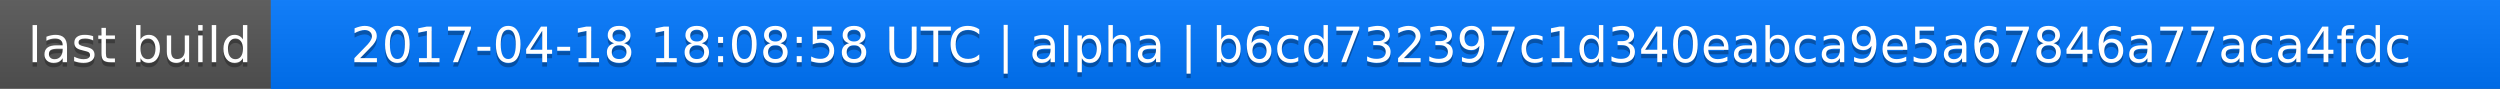
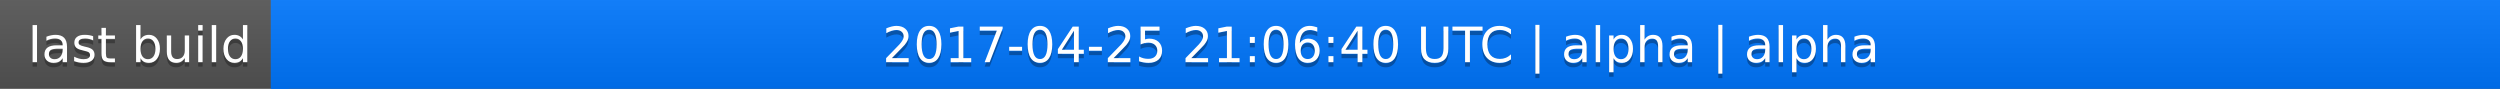
<svg xmlns="http://www.w3.org/2000/svg" width="563" height="20">
  <linearGradient id="a" x2="0" y2="100%">
    <stop offset="0" stop-color="#bbb" stop-opacity=".1" />
    <stop offset="1" stop-opacity=".1" />
  </linearGradient>
  <rect rx="0" width="563" height="20" fill="#555" />
  <rect rx="0" x="61" width="502" height="20" fill="#07f" />
  <path fill="#07f" d="M61 0h4v20h-4z" />
  <rect rx="0" width="563" height="20" fill="url(#a)" />
  <g fill="#fff" text-anchor="middle" font-family="DejaVu Sans,Verdana,Geneva,sans-serif" font-size="11">
    <text x="31.5" y="15" fill="#010101" fill-opacity=".3">last build</text>
    <text x="31.5" y="14">last build</text>
-     <text x="311" y="15" fill="#010101" fill-opacity=".3">2017-04-18 18:08:58 UTC | alpha | b6cd732397c1d340eabca9e5a67846a77aca4fdc</text>
-     <text x="311" y="14">2017-04-18 18:08:58 UTC | alpha | b6cd732397c1d340eabca9e5a67846a77aca4fdc</text>
+     <text x="311" y="15" fill="#010101" fill-opacity=".3">2017-04-25 21:06:40 UTC | alpha | alpha</text>
+     <text x="311" y="14">2017-04-25 21:06:40 UTC | alpha | alpha</text>
  </g>
</svg>
